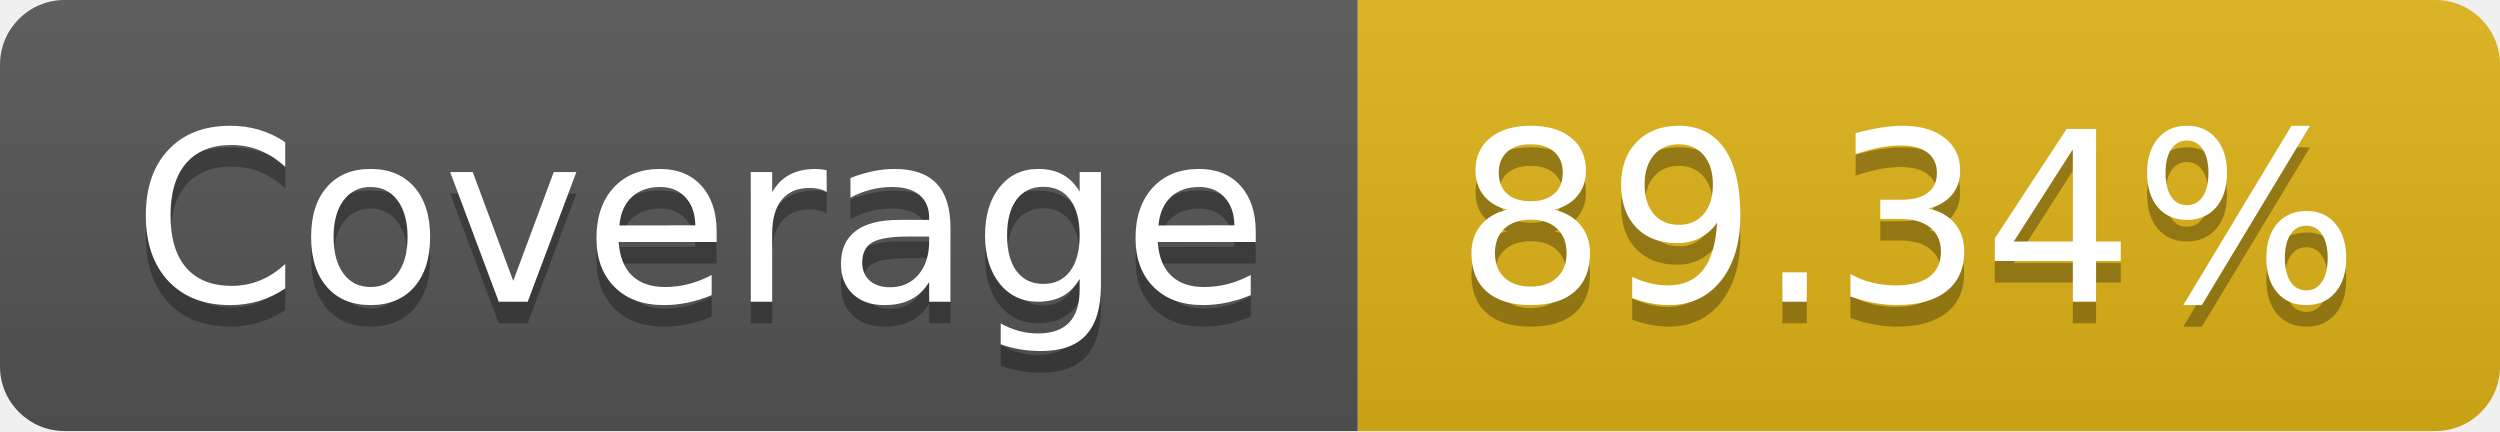
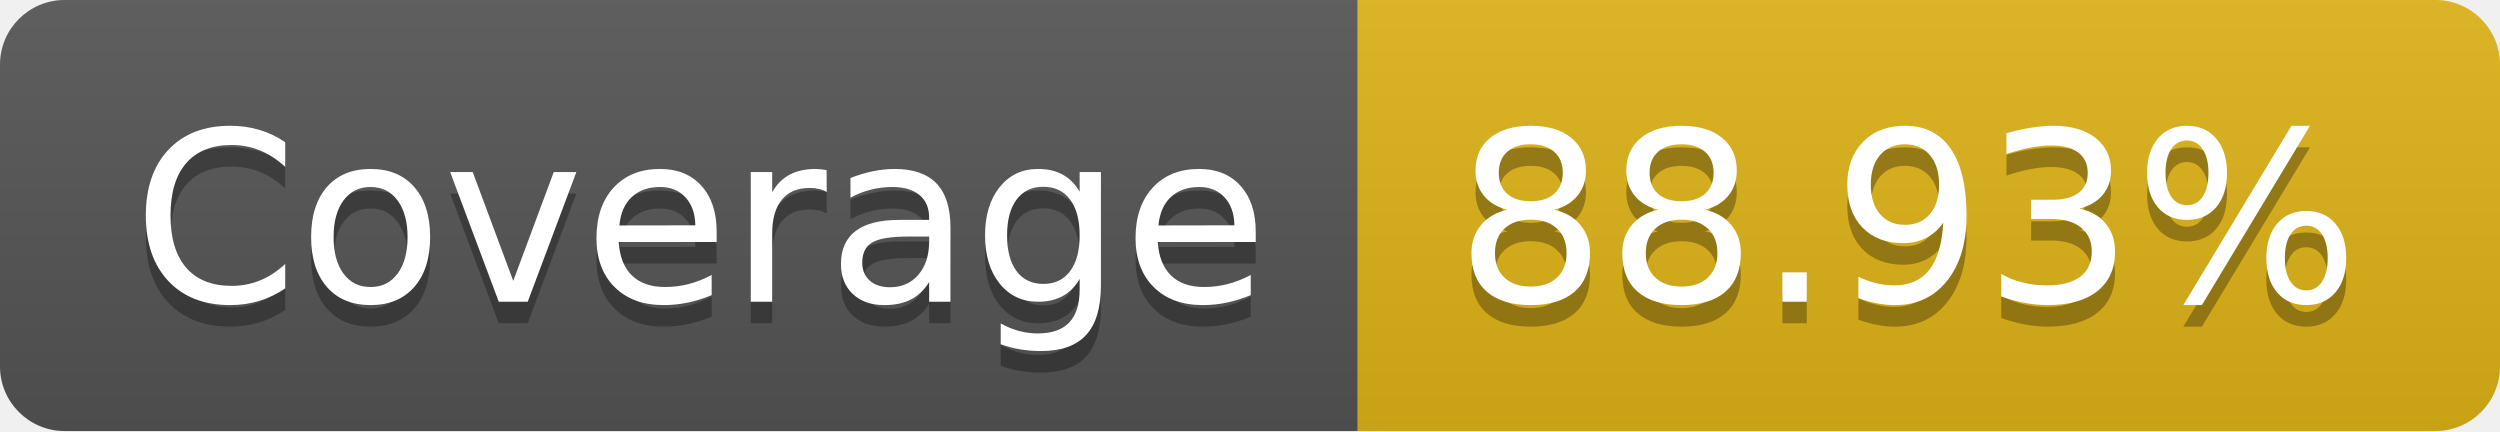
- <svg xmlns="http://www.w3.org/2000/svg" width="116" height="20" role="img" aria-label="Coverage: 89.34%">
+ <svg xmlns="http://www.w3.org/2000/svg" width="116" height="20" role="img" aria-label="Coverage: 88.93%">
  <linearGradient id="s" x2="0" y2="100%">
    <stop offset="0" stop-color="#bbb" stop-opacity=".1" />
    <stop offset="1" stop-opacity=".1" />
  </linearGradient>
  <clipPath id="r">
    <rect width="116" height="20" rx="3" fill="#fff" />
  </clipPath>
  <g clip-path="url(#r)">
    <rect width="63" height="20" fill="#555" />
    <rect x="63" width="53" height="20" fill="#dfb317" />
    <rect width="116" height="20" fill="url(#s)" />
  </g>
  <g fill="#fff" text-anchor="middle" font-family="Verdana,Geneva,DejaVu Sans,sans-serif" text-rendering="geometricPrecision" font-size="110">
    <text aria-hidden="true" x="325" y="150" fill="#010101" fill-opacity=".3" transform="scale(.1)" textLength="530">Coverage</text>
    <text x="325" y="140" transform="scale(.1)" fill="#fff" textLength="530">Coverage</text>
-     <text aria-hidden="true" x="885" y="150" fill="#010101" fill-opacity=".3" transform="scale(.1)" textLength="430">89.34%</text>
-     <text x="885" y="140" transform="scale(.1)" fill="#fff" textLength="430">89.34%</text>
+     <text aria-hidden="true" x="885" y="150" fill="#010101" fill-opacity=".3" transform="scale(.1)" textLength="430">88.93%</text>
+     <text x="885" y="140" transform="scale(.1)" fill="#fff" textLength="430">88.93%</text>
  </g>
</svg>
